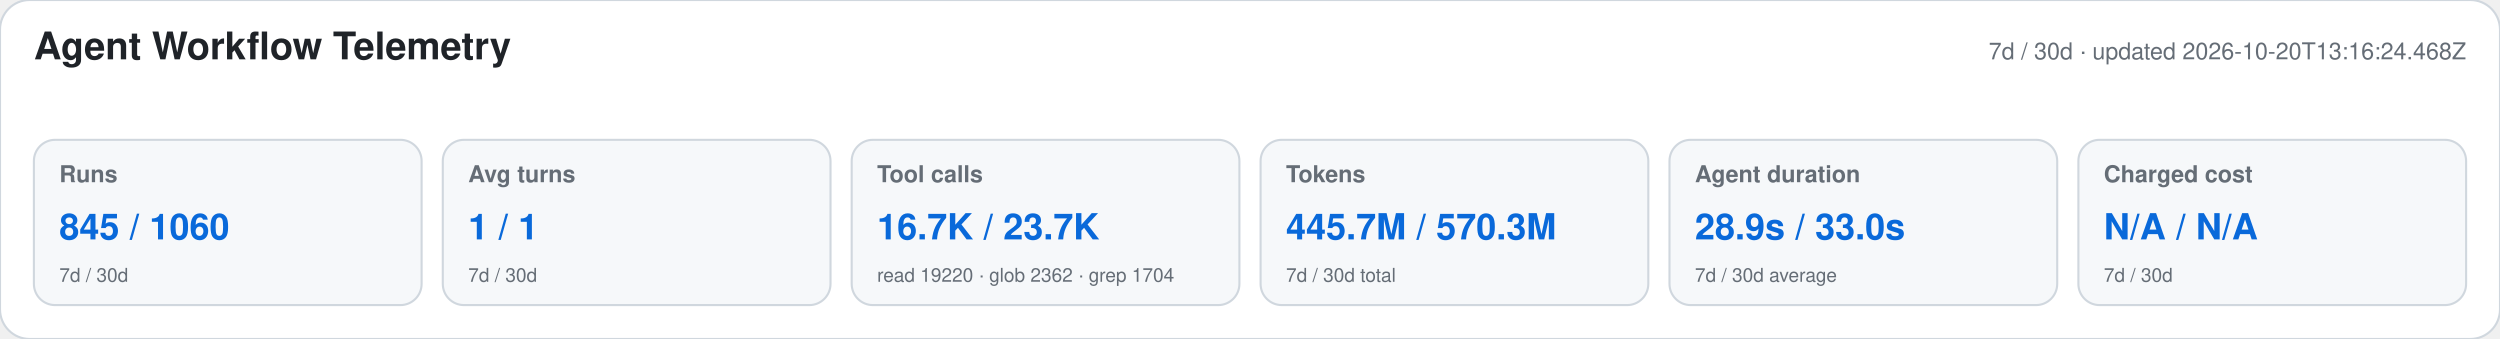
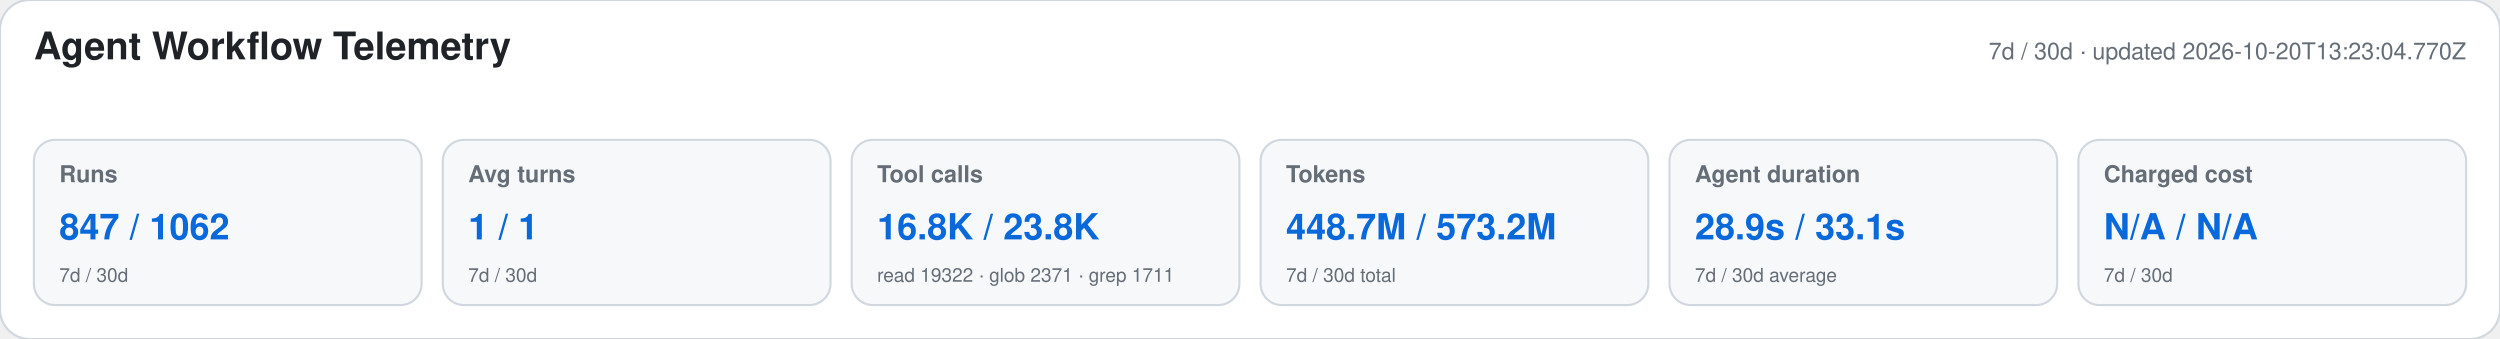
<svg xmlns="http://www.w3.org/2000/svg" width="1180" height="160" viewBox="0 0 1180 160" role="img" aria-labelledby="title desc">
  <style>text{font-family:-apple-system,BlinkMacSystemFont,"Segoe UI",Helvetica,Arial,sans-serif}.heading{font-size:18px;font-weight:650;fill:#1f2328}.meta,.label,.secondary{fill:#656d76}.meta,.label{font-size:11px}.label{font-weight:600}.primary{font-size:17px;font-weight:700;fill:#0969da}.secondary{font-size:9px}</style>
  <rect width="1180" height="160" rx="14" fill="#ffffff" stroke="#d0d7de" />
  <text x="16" y="28" class="heading">Agent Workflow Telemetry</text>
-   <text x="1164" y="28" text-anchor="end" class="meta">7d / 30d · updated 2026-10-20T13:16:24.468Z</text>
+   <text x="1164" y="28" text-anchor="end" class="meta">7d / 30d · updated 2026-10-20T13:23:04.770Z</text>
  <g>
    <rect x="16" y="66" width="183" height="78" rx="10" fill="#f6f8fa" stroke="#d0d7de" />
    <text x="28" y="86" class="label">Runs</text>
-     <text x="28" y="113" class="primary">845 / 1060</text>
+     <text x="28" y="113" class="primary">847 / 1062</text>
    <text x="28" y="133" class="secondary">7d / 30d</text>
  </g>
  <g>
    <rect x="209" y="66" width="183" height="78" rx="10" fill="#f6f8fa" stroke="#d0d7de" />
    <text x="221" y="86" class="label">Avg turns</text>
    <text x="221" y="113" class="primary">1 / 1</text>
    <text x="221" y="133" class="secondary">7d / 30d</text>
  </g>
  <g>
    <rect x="402" y="66" width="183" height="78" rx="10" fill="#f6f8fa" stroke="#d0d7de" />
    <text x="414" y="86" class="label">Tool calls</text>
-     <text x="414" y="113" class="primary">16.7K / 23.7K</text>
-     <text x="414" y="133" class="secondary">read 19220 · glob 2362 · grep 1704</text>
+     <text x="414" y="113" class="primary">16.8K / 23.8K</text>
+     <text x="414" y="133" class="secondary">read 19322 · glob 2371 · grep 1711</text>
  </g>
  <g>
    <rect x="595" y="66" width="183" height="78" rx="10" fill="#f6f8fa" stroke="#d0d7de" />
    <text x="607" y="86" class="label">Tokens</text>
-     <text x="607" y="113" class="primary">445.7M / 570.3M</text>
+     <text x="607" y="113" class="primary">448.7M / 573.2M</text>
    <text x="607" y="133" class="secondary">7d / 30d total</text>
  </g>
  <g>
    <rect x="788" y="66" width="183" height="78" rx="10" fill="#f6f8fa" stroke="#d0d7de" />
    <text x="800" y="86" class="label">Agent duration</text>
-     <text x="800" y="113" class="primary">28.9s / 33.0s</text>
+     <text x="800" y="113" class="primary">28.9s / 33.1s</text>
    <text x="800" y="133" class="secondary">7d / 30d average</text>
  </g>
  <g>
    <rect x="981" y="66" width="183" height="78" rx="10" fill="#f6f8fa" stroke="#d0d7de" />
    <text x="993" y="86" class="label">Charged cost</text>
    <text x="993" y="113" class="primary">N/A / N/A</text>
    <text x="993" y="133" class="secondary">7d / 30d</text>
  </g>
</svg>
